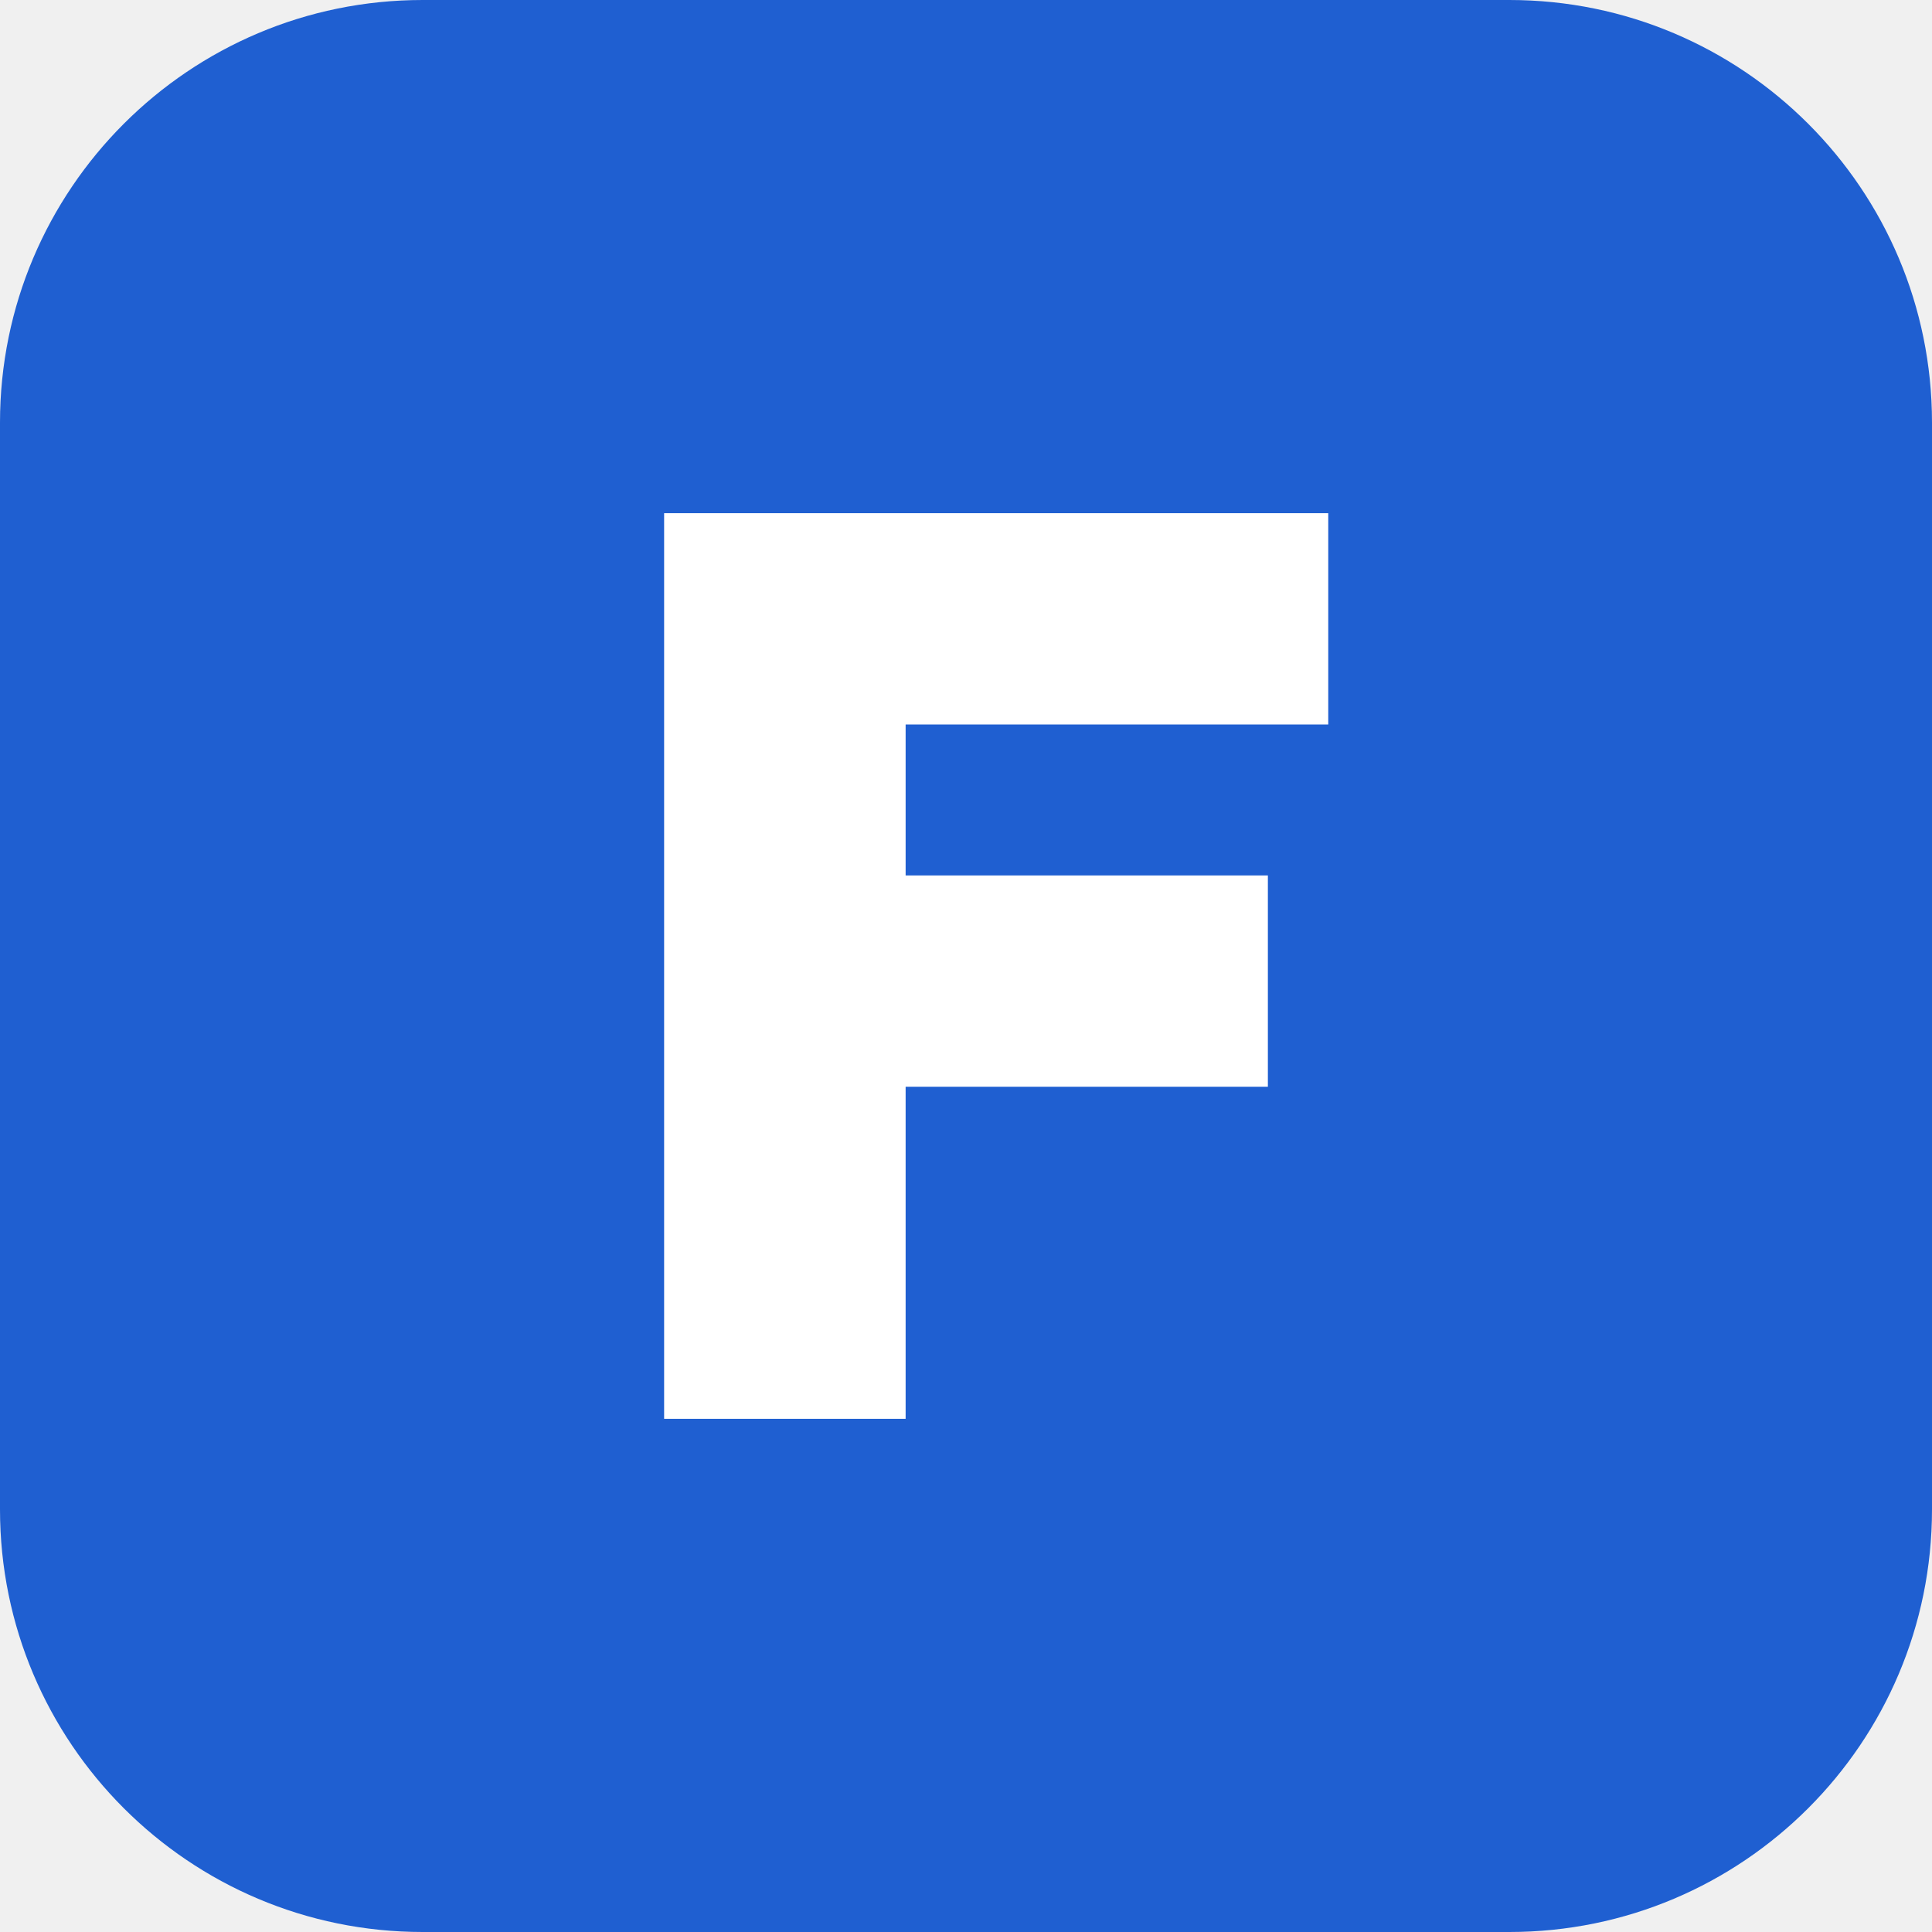
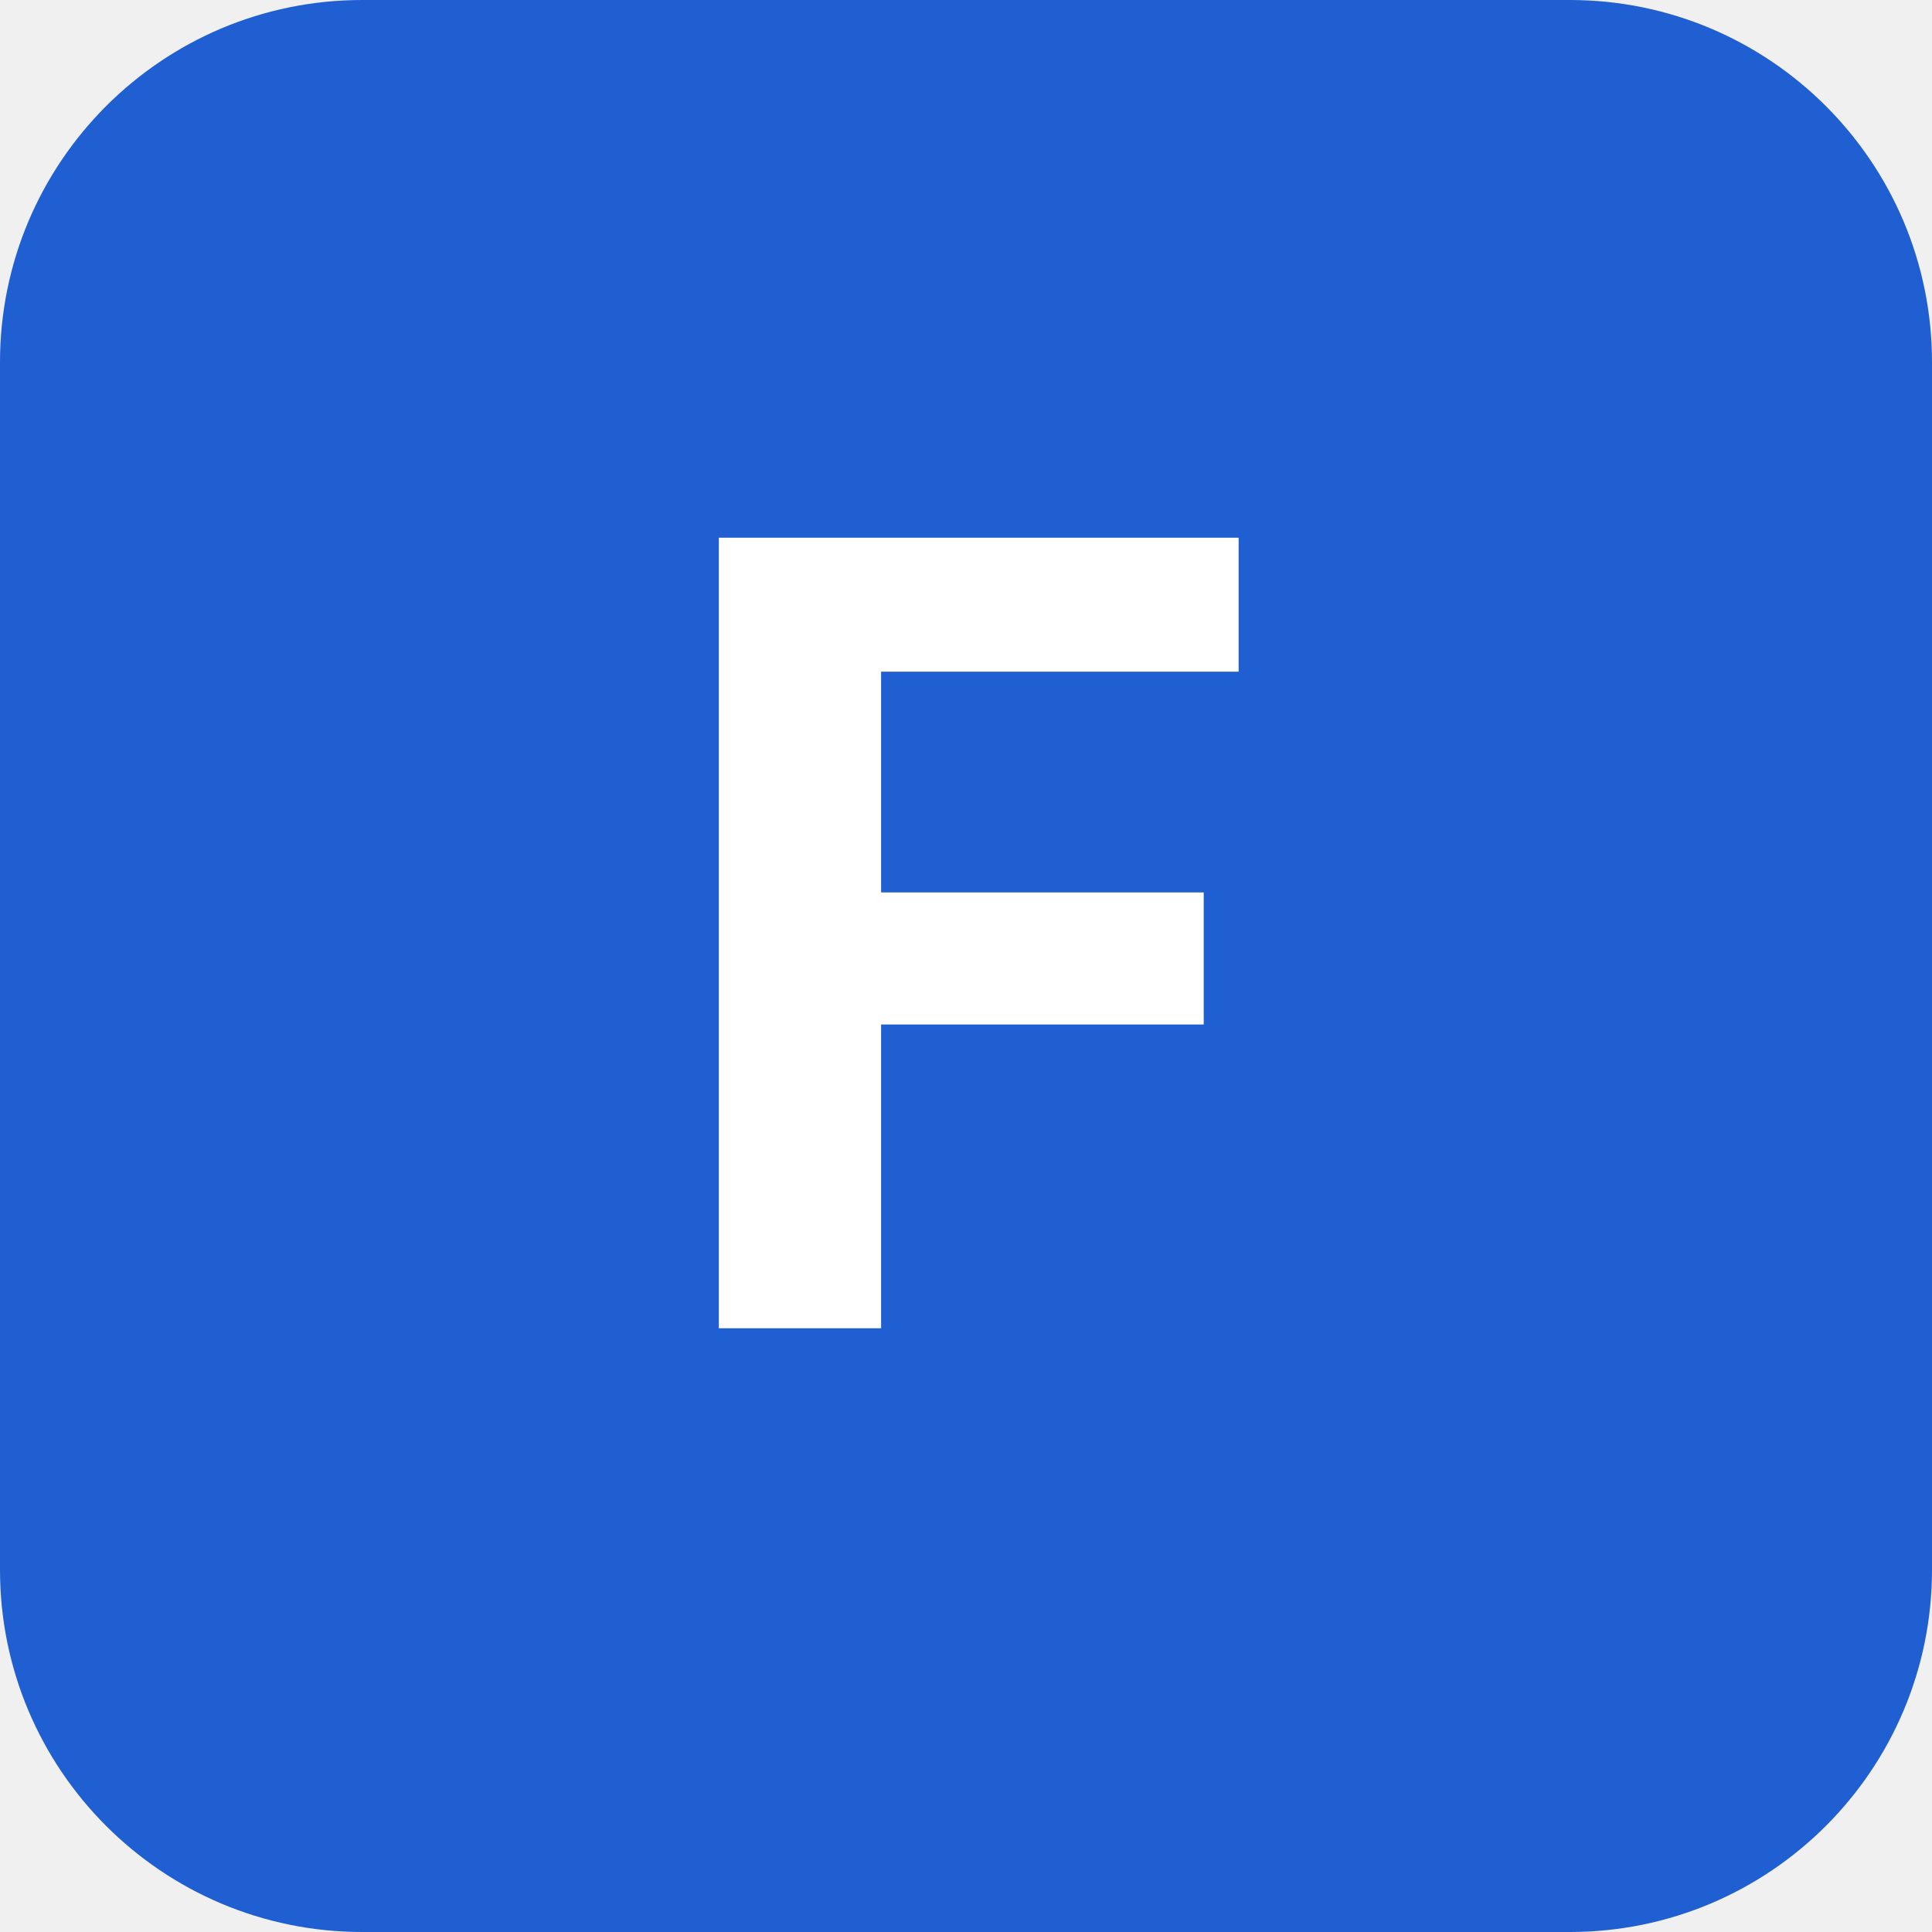
- <svg xmlns="http://www.w3.org/2000/svg" viewBox="0 0 64 64">
-   <rect width="64" height="64" rx="14" fill="#1f5fd1" />
-   <path d="M22 47V17h22v7H30v5h12v7H30v11z" fill="#fff" />
+ <svg xmlns="http://www.w3.org/2000/svg" viewBox="0 0 32 32">
+   <rect width="32" height="32" rx="6" fill="#1f5fd1" />
+   <text x="16" y="22" font-family="system-ui,-apple-system,sans-serif" font-size="18" font-weight="700" fill="#ffffff" text-anchor="middle">F</text>
</svg>
